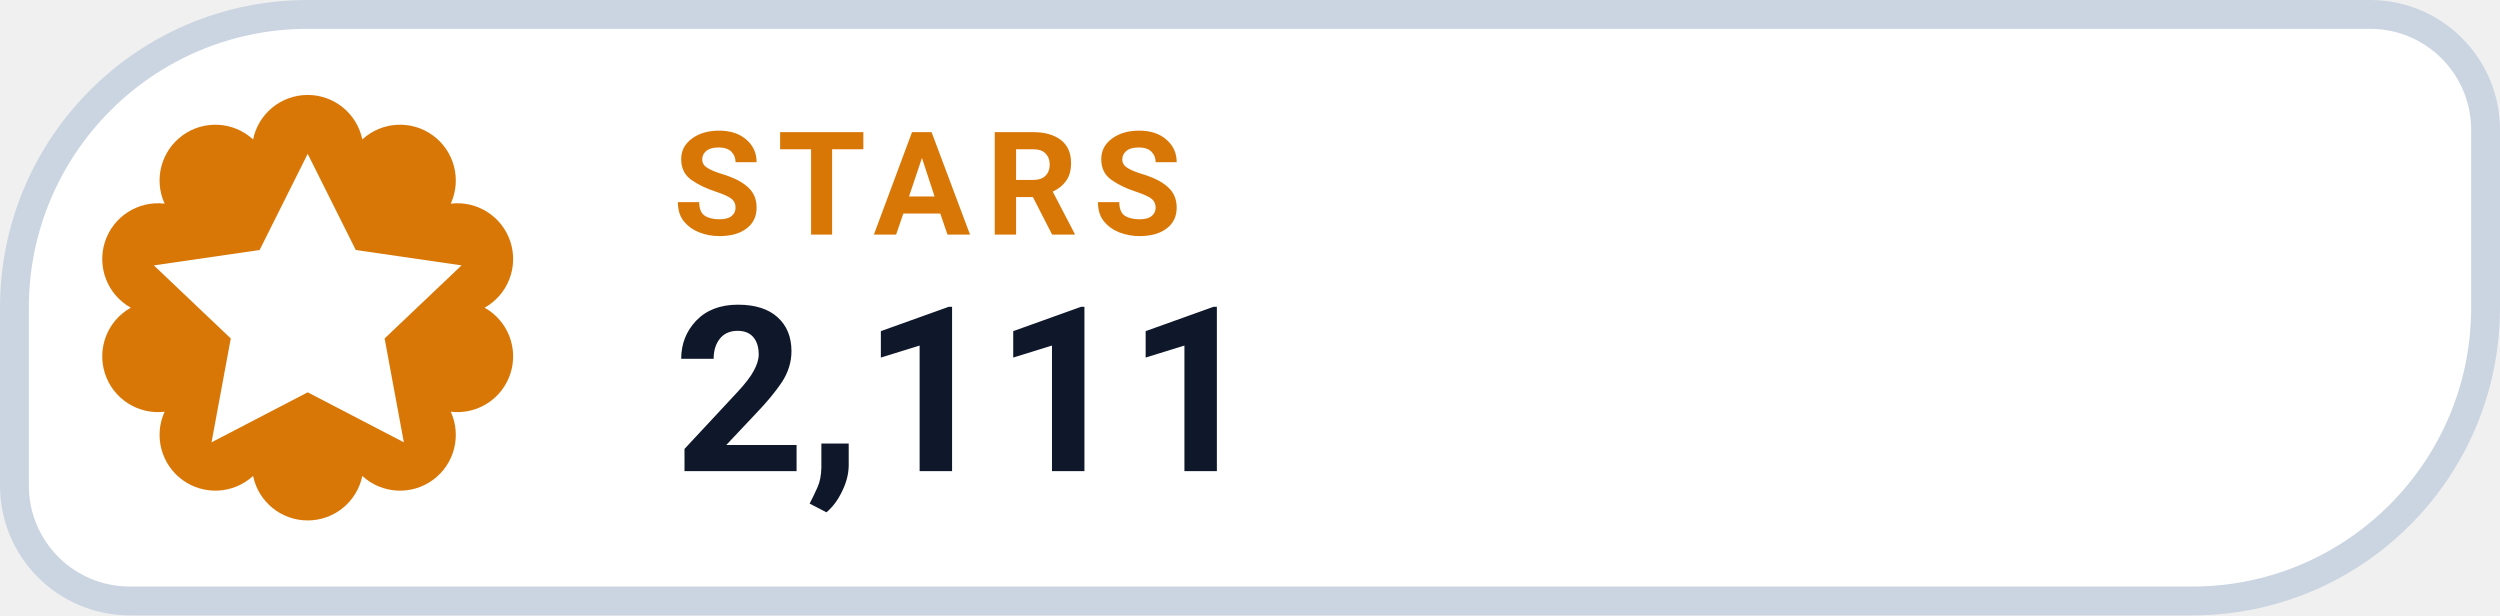
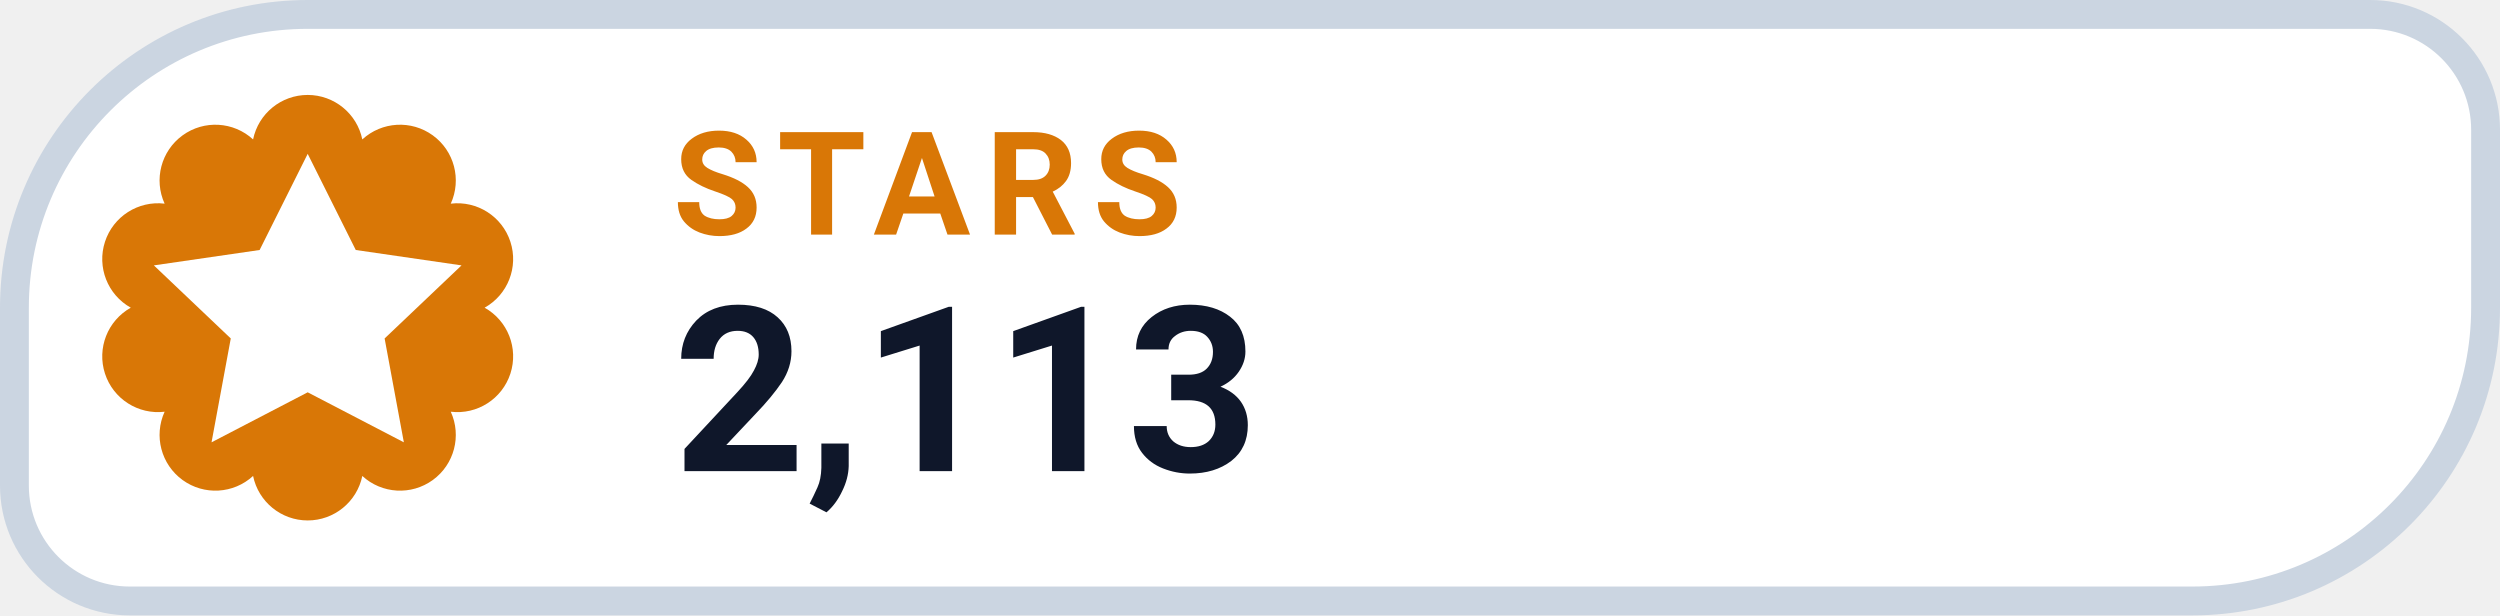
- <svg xmlns="http://www.w3.org/2000/svg" width="130" height="32" viewBox="0 0 130 32" role="img" aria-label="STARS 2,111">
+ <svg xmlns="http://www.w3.org/2000/svg" width="130" height="32" viewBox="0 0 130 32" role="img" aria-label="STARS 2,113">
  <path d="M 16.00 0.75 H 123.25 A 6.00 6.00 0 0 1 129.25 6.75 V 16.00 A 15.25 15.25 0 0 1 114.00 31.25 H 6.75 A 6.00 6.00 0 0 1 0.75 25.25 V 16.00 A 15.25 15.25 0 0 1 16.00 0.75 Z" fill="#FFFFFF" stroke="#CBD5E1" stroke-width="1.5" />
  <path d="M 13.16 7.25 A 2.90 2.90 0 0 1 18.84 7.25 A 2.90 2.90 0 0 1 23.44 10.59 A 2.90 2.90 0 0 1 25.20 16.00 A 2.90 2.90 0 0 1 23.44 21.41 A 2.90 2.90 0 0 1 18.84 24.75 A 2.90 2.90 0 0 1 13.16 24.75 A 2.90 2.90 0 0 1 8.56 21.41 A 2.90 2.90 0 0 1 6.80 16.00 A 2.90 2.90 0 0 1 8.56 10.59 A 2.90 2.90 0 0 1 13.16 7.25 Z" fill="#D97706" />
  <g transform="translate(16 16)" style="color:#FFFFFF;">
    <path d="M0 -8 l2.5 5 5.5 .8 -4 3.8 1 5.4 -5 -2.6 -5 2.6 1 -5.4 -4 -3.8 5.5 -.8 Z" fill="currentColor" />
  </g>
  <text x="35" y="12.2" fill="#D97706" font-family="-apple-system,BlinkMacSystemFont,'Segoe UI',Roboto,Helvetica,Arial,sans-serif" font-size="7.5" font-weight="700" letter-spacing=".8">STARS</text>
-   <text x="35" y="24.5" fill="#0F172A" font-family="-apple-system,BlinkMacSystemFont,'Segoe UI',Roboto,Helvetica,Arial,sans-serif" font-size="12" font-weight="750">2,111</text>
+   <text x="35" y="24.5" fill="#0F172A" font-family="-apple-system,BlinkMacSystemFont,'Segoe UI',Roboto,Helvetica,Arial,sans-serif" font-size="12" font-weight="750">2,113</text>
</svg>
